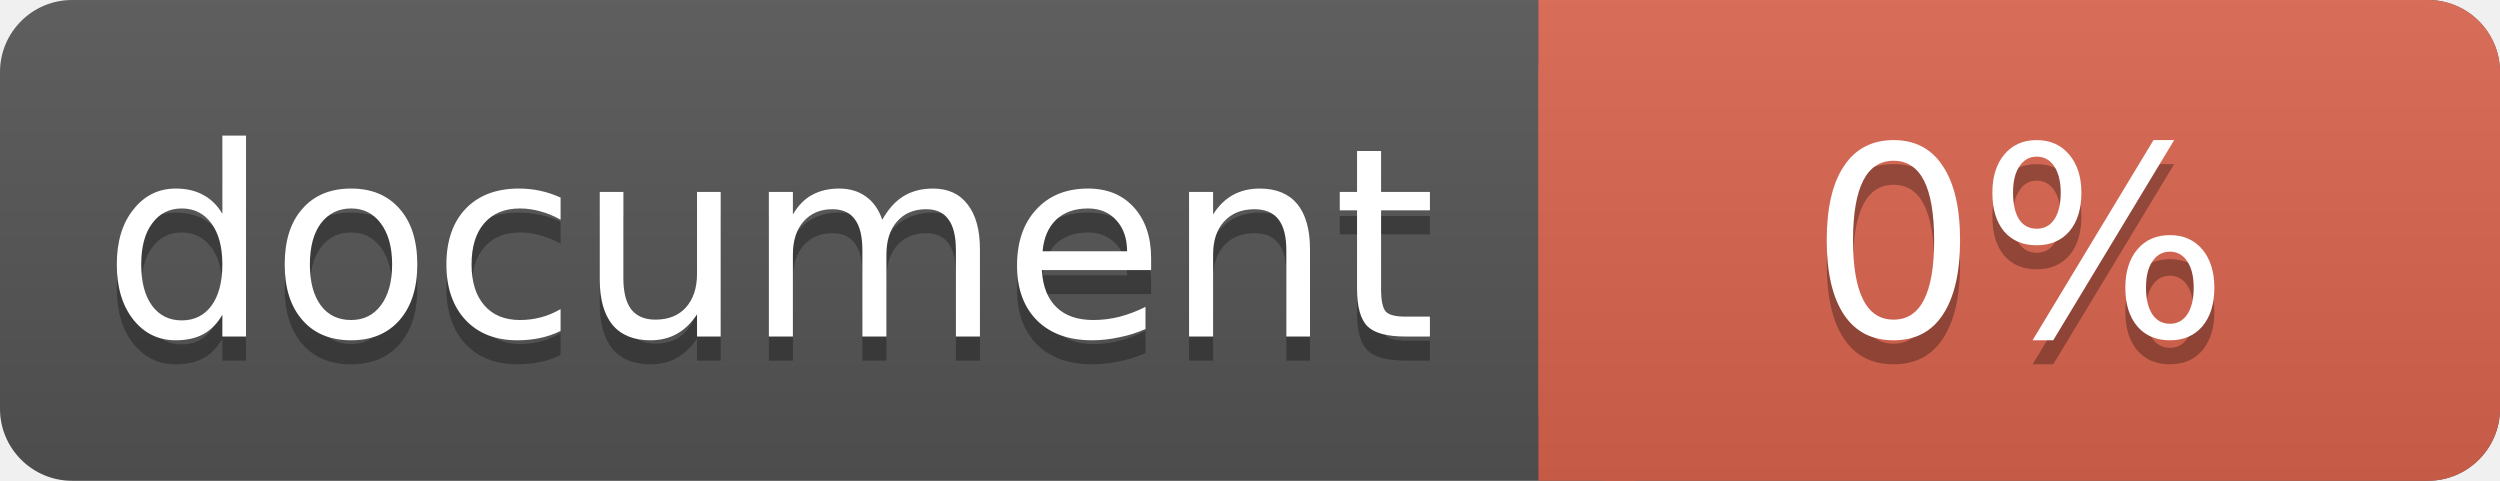
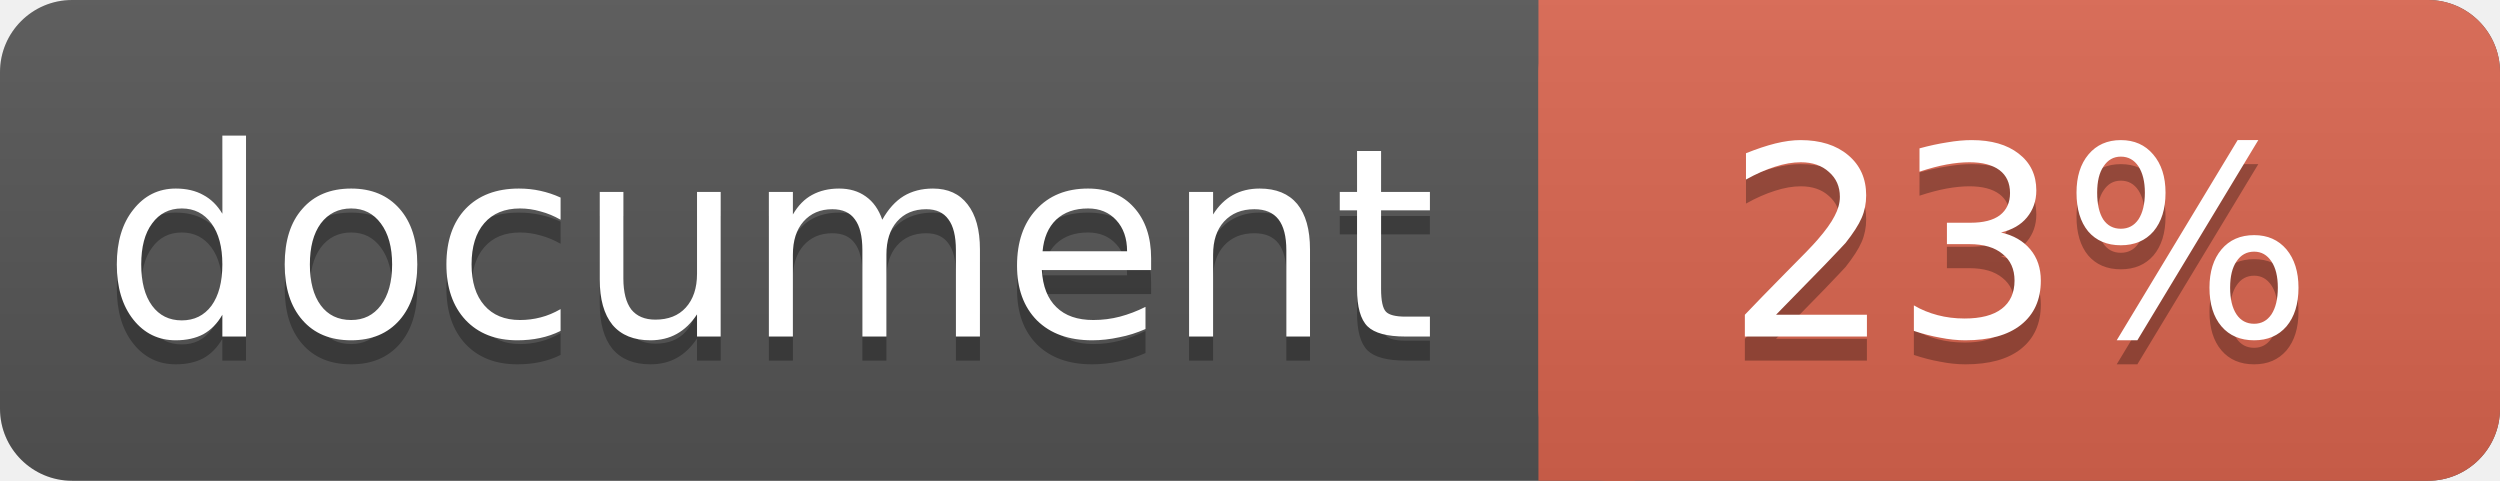
<svg xmlns="http://www.w3.org/2000/svg" width="104" height="20">
  <linearGradient id="a" x2="0" y2="100%">
    <stop offset="0" stop-color="#bbb" stop-opacity=".1" />
    <stop offset="1" stop-opacity=".1" />
  </linearGradient>
  <rect rx="3" width="104" height="20" fill="#555" />
  <rect rx="3" x="64" width="40" height="20" fill="#db654f" />
  <path fill="#db654f" d="M64 0h4v20h-4z" />
  <rect rx="3" width="104" height="20" fill="url(#a)" />
  <g fill="#fff" text-anchor="middle" font-family="DejaVu Sans,Verdana,Geneva,sans-serif" font-size="11">
    <text x="32" y="15" fill="#010101" fill-opacity=".3">document</text>
    <text x="32" y="14">document</text>
-     <text x="84" y="15" fill="#010101" fill-opacity=".3">0%</text>
-     <text x="84" y="14">0%</text>
+     <text x="84" y="15" fill="#010101" fill-opacity=".3">23%</text>
+     <text x="84" y="14">23%</text>
  </g>
</svg>
